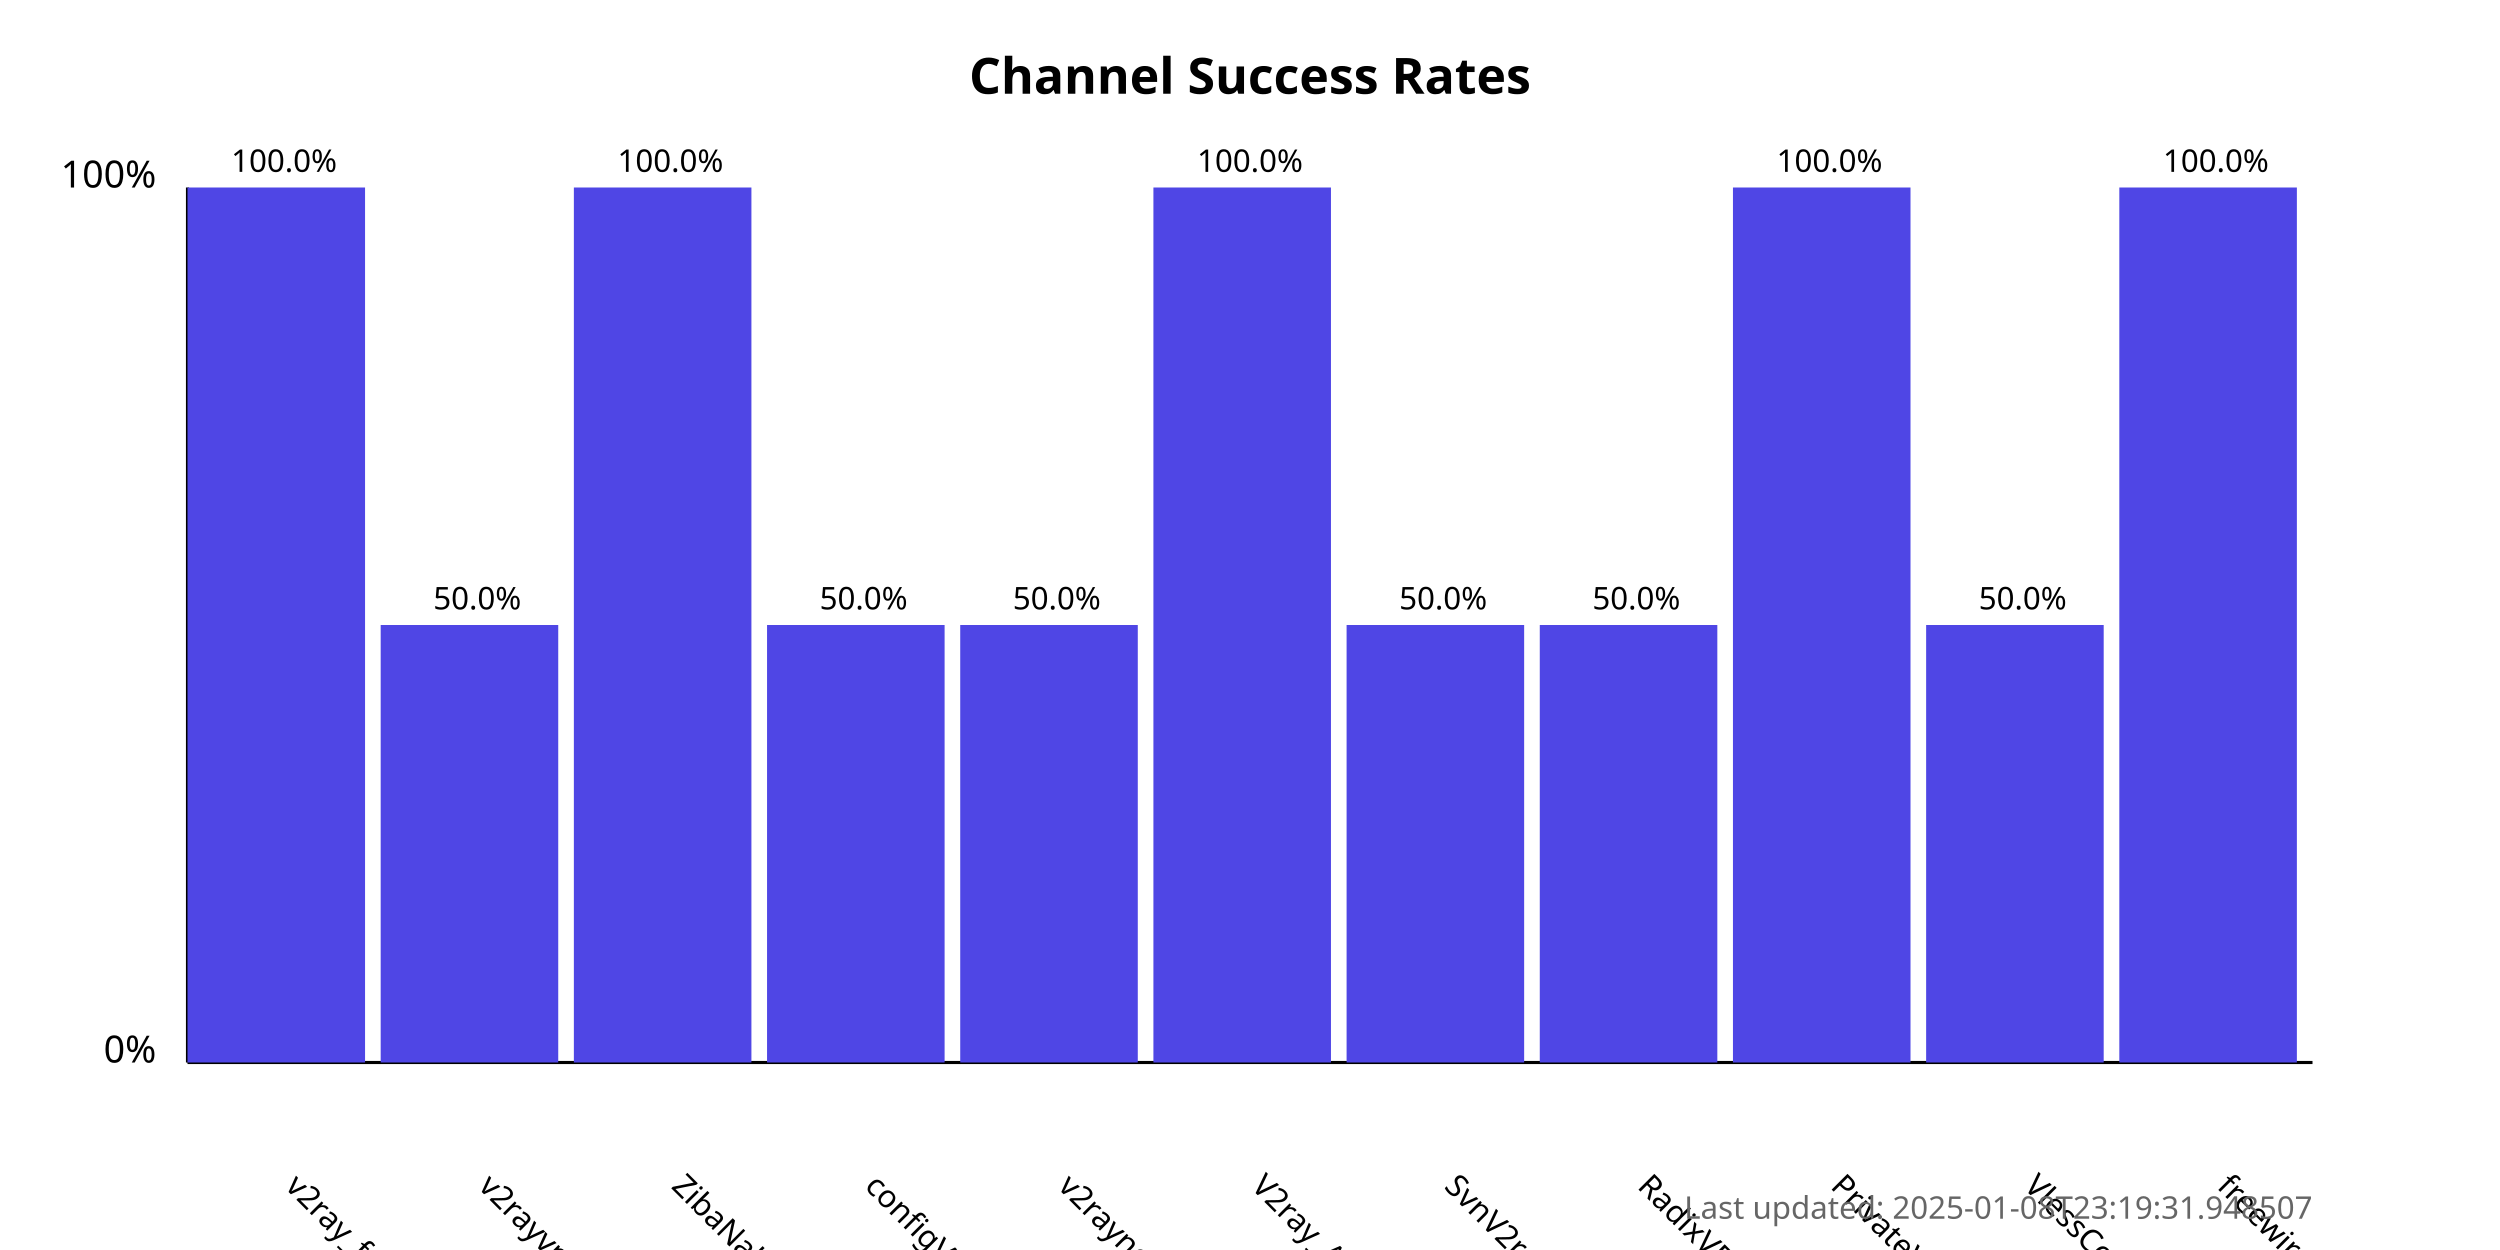
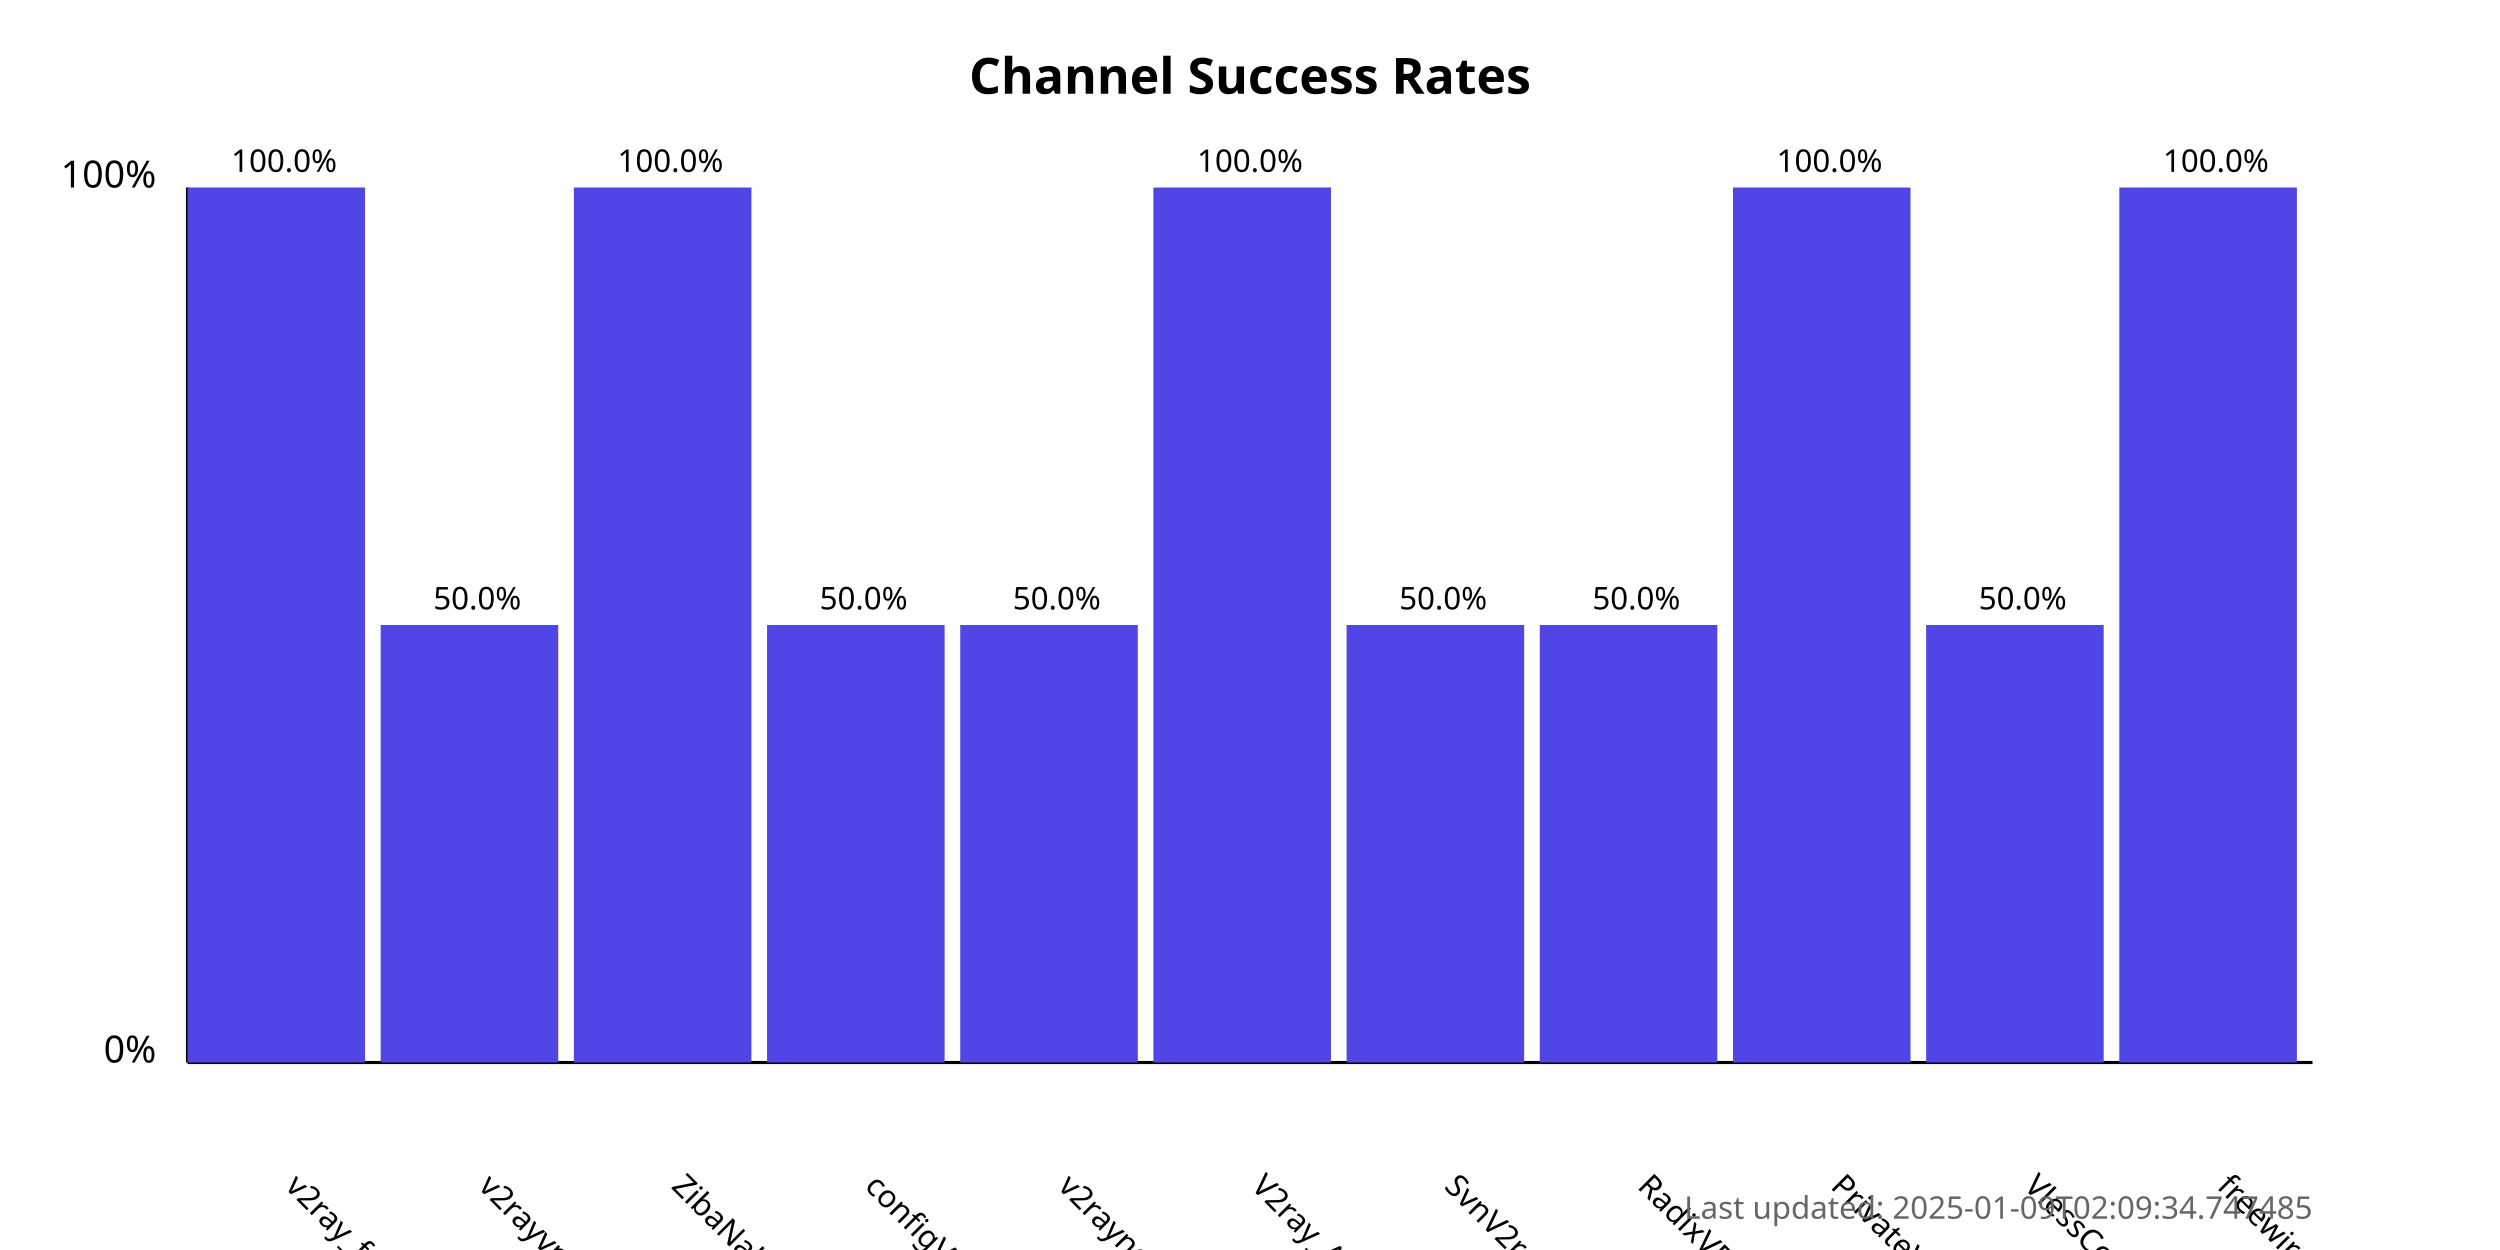
<svg xmlns="http://www.w3.org/2000/svg" width="800" height="400">
  <style>
            .chart-title { font: bold 16px sans-serif; }
            .axis-label { font: 12px sans-serif; }
            .tick-label { font: 10px sans-serif; }
            .bar { fill: #4f46e5; }
            .bar:hover { fill: #6366f1; }
            .timestamp { font: 10px sans-serif; fill: #666; }
        </style>
  <text x="400.0" y="30" text-anchor="middle" class="chart-title">
            Channel Success Rates
        </text>
  <line x1="60" y1="340" x2="60" y2="60" stroke="black" stroke-width="1" />
  <line x1="60" y1="340" x2="740" y2="340" stroke="black" stroke-width="1" />
  <text x="50" y="340" text-anchor="end" class="axis-label">0%</text>
  <text x="50" y="60" text-anchor="end" class="axis-label">100%</text>
  <g>
    <rect x="60" y="60.0" width="56.818" height="280.0" class="bar" />
    <text x="90.909" y="380" transform="rotate(45, 90.90909, 380)" text-anchor="start" class="tick-label">
                v2ray_free_conf
            </text>
    <text x="90.909" y="55.0" text-anchor="middle" class="tick-label">
                100.0%
            </text>
  </g>
  <g>
    <rect x="121.818" y="200.0" width="56.818" height="140.0" class="bar" />
    <text x="152.727" y="380" transform="rotate(45, 152.7273, 380)" text-anchor="start" class="tick-label">
                v2rayvpno
            </text>
    <text x="152.727" y="195.0" text-anchor="middle" class="tick-label">
                50.0%
            </text>
  </g>
  <g>
    <rect x="183.636" y="60.0" width="56.818" height="280.0" class="bar" />
    <text x="214.545" y="380" transform="rotate(45, 214.5455, 380)" text-anchor="start" class="tick-label">
                ZibaNabz
            </text>
    <text x="214.545" y="55.0" text-anchor="middle" class="tick-label">
                100.0%
            </text>
  </g>
  <g>
    <rect x="245.455" y="200.0" width="56.818" height="140.0" class="bar" />
    <text x="276.364" y="380" transform="rotate(45, 276.3636, 380)" text-anchor="start" class="tick-label">
                configV2rayForFree
            </text>
    <text x="276.364" y="195.0" text-anchor="middle" class="tick-label">
                50.0%
            </text>
  </g>
  <g>
    <rect x="307.273" y="200.0" width="56.818" height="140.0" class="bar" />
    <text x="338.182" y="380" transform="rotate(45, 338.1818, 380)" text-anchor="start" class="tick-label">
                v2rayngvpn
            </text>
    <text x="338.182" y="195.0" text-anchor="middle" class="tick-label">
                50.0%
            </text>
  </g>
  <g>
    <rect x="369.091" y="60.0" width="56.818" height="280.0" class="bar" />
    <text x="400.0" y="380" transform="rotate(45, 400.0, 380)" text-anchor="start" class="tick-label">
                V2ray_Alpha
            </text>
    <text x="400.0" y="55.0" text-anchor="middle" class="tick-label">
                100.0%
            </text>
  </g>
  <g>
    <rect x="430.909" y="200.0" width="56.818" height="140.0" class="bar" />
    <text x="461.818" y="380" transform="rotate(45, 461.8182, 380)" text-anchor="start" class="tick-label">
                SvnV2ray
            </text>
    <text x="461.818" y="195.0" text-anchor="middle" class="tick-label">
                50.0%
            </text>
  </g>
  <g>
    <rect x="492.727" y="200.0" width="56.818" height="140.0" class="bar" />
    <text x="523.636" y="380" transform="rotate(45, 523.6364, 380)" text-anchor="start" class="tick-label">
                RadixVPN
            </text>
    <text x="523.636" y="195.0" text-anchor="middle" class="tick-label">
                50.0%
            </text>
  </g>
  <g>
    <rect x="554.545" y="60.0" width="56.818" height="280.0" class="bar" />
    <text x="585.455" y="380" transform="rotate(45, 585.4545, 380)" text-anchor="start" class="tick-label">
                PrivateVPNs
            </text>
    <text x="585.455" y="55.0" text-anchor="middle" class="tick-label">
                100.0%
            </text>
  </g>
  <g>
    <rect x="616.364" y="200.0" width="56.818" height="140.0" class="bar" />
    <text x="647.273" y="380" transform="rotate(45, 647.2727, 380)" text-anchor="start" class="tick-label">
                VlessConfig
            </text>
    <text x="647.273" y="195.0" text-anchor="middle" class="tick-label">
                50.0%
            </text>
  </g>
  <g>
    <rect x="678.182" y="60.0" width="56.818" height="280.0" class="bar" />
    <text x="709.091" y="380" transform="rotate(45, 709.0909, 380)" text-anchor="start" class="tick-label">
                freewireguard
            </text>
    <text x="709.091" y="55.0" text-anchor="middle" class="tick-label">
                100.0%
            </text>
  </g>
  <text x="740" y="390" text-anchor="end" class="timestamp">
-             Last updated: 2025-01-08T23:19:31.948507
+             Last updated: 2025-01-09T02:09:34.747485
        </text>
</svg>
